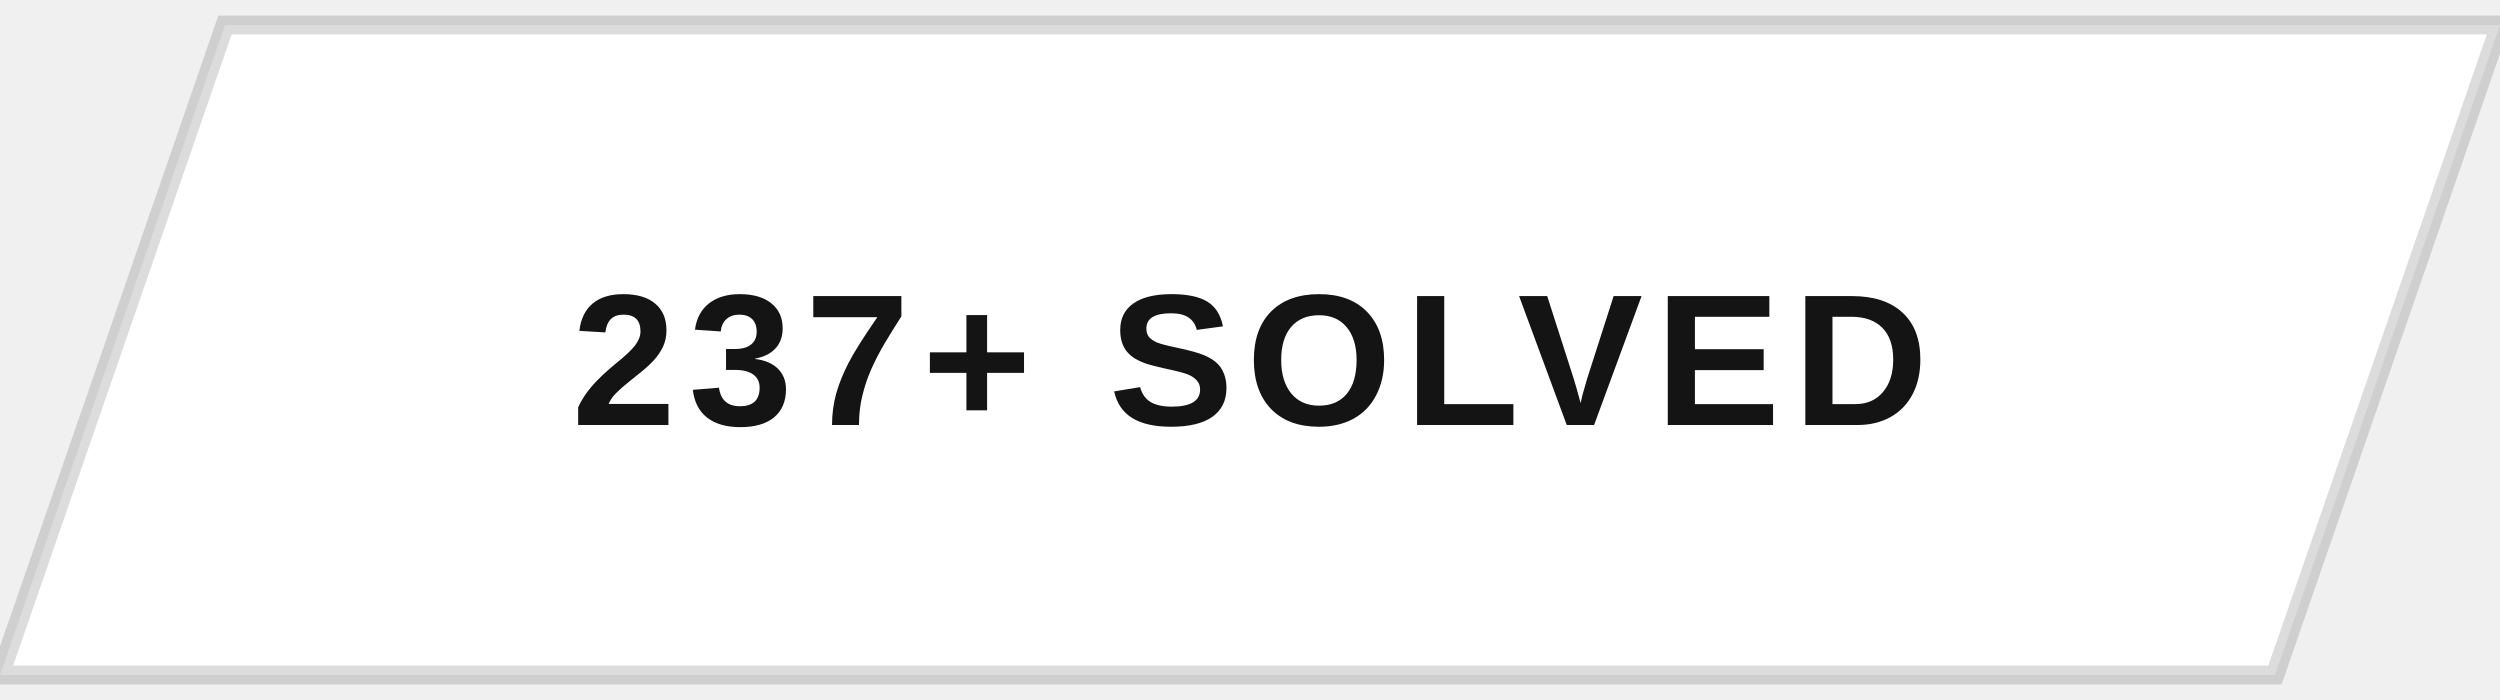
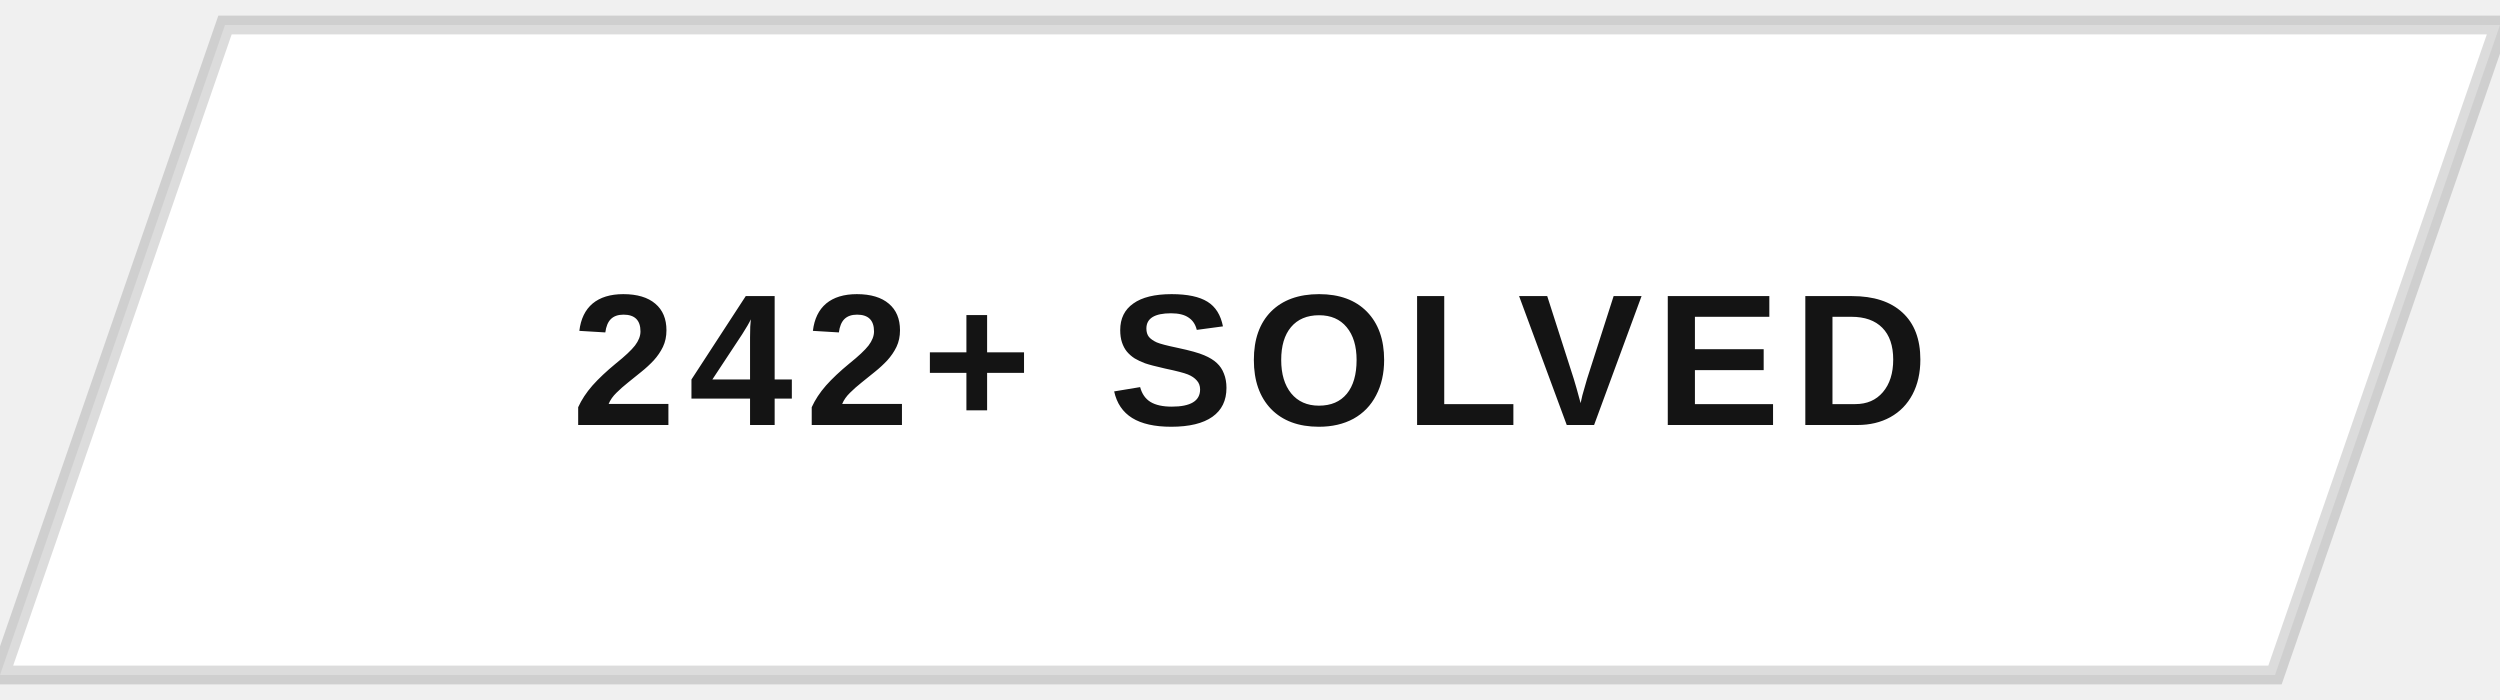
<svg xmlns="http://www.w3.org/2000/svg" width="200" height="56" viewBox="0 0 200 56">
  <defs>
    <clipPath id="btnClip">
      <path d="M18,2 L200,2 L182,54 L0,54 Z" />
    </clipPath>
    <linearGradient id="fillSweep" x1="0%" y1="0%" x2="100%" y2="0%">
      <stop offset="0%" stop-color="#141414" stop-opacity="0" />
      <stop offset="50%" stop-color="#141414" stop-opacity="0.9" />
      <stop offset="100%" stop-color="#141414" stop-opacity="0" />
    </linearGradient>
  </defs>
  <g clip-path="url(#btnClip)">
    <rect x="0" y="0" width="200" height="56" fill="#ffffff" />
    <rect x="-200" y="0" width="200" height="56" fill="url(#fillSweep)">
      <animate attributeName="x" values="-200;200;200" keyTimes="0;0.5;1" dur="5s" repeatCount="indefinite" />
    </rect>
  </g>
  <path d="M18,2 L200,2 L182,54 L0,54 Z" fill="none" stroke="#141414" stroke-width="1.5" opacity="0.15" />
-   <text x="100" y="34" text-anchor="middle" font-family="Arial, Helvetica, sans-serif" font-size="15" font-weight="700" letter-spacing="1" fill="#141414" style="text-transform:uppercase">237+ SOLVED</text>
+   <text x="100" y="34" text-anchor="middle" font-family="Arial, Helvetica, sans-serif" font-size="15" font-weight="700" letter-spacing="1" fill="#141414" style="text-transform:uppercase">242+ SOLVED</text>
</svg>
